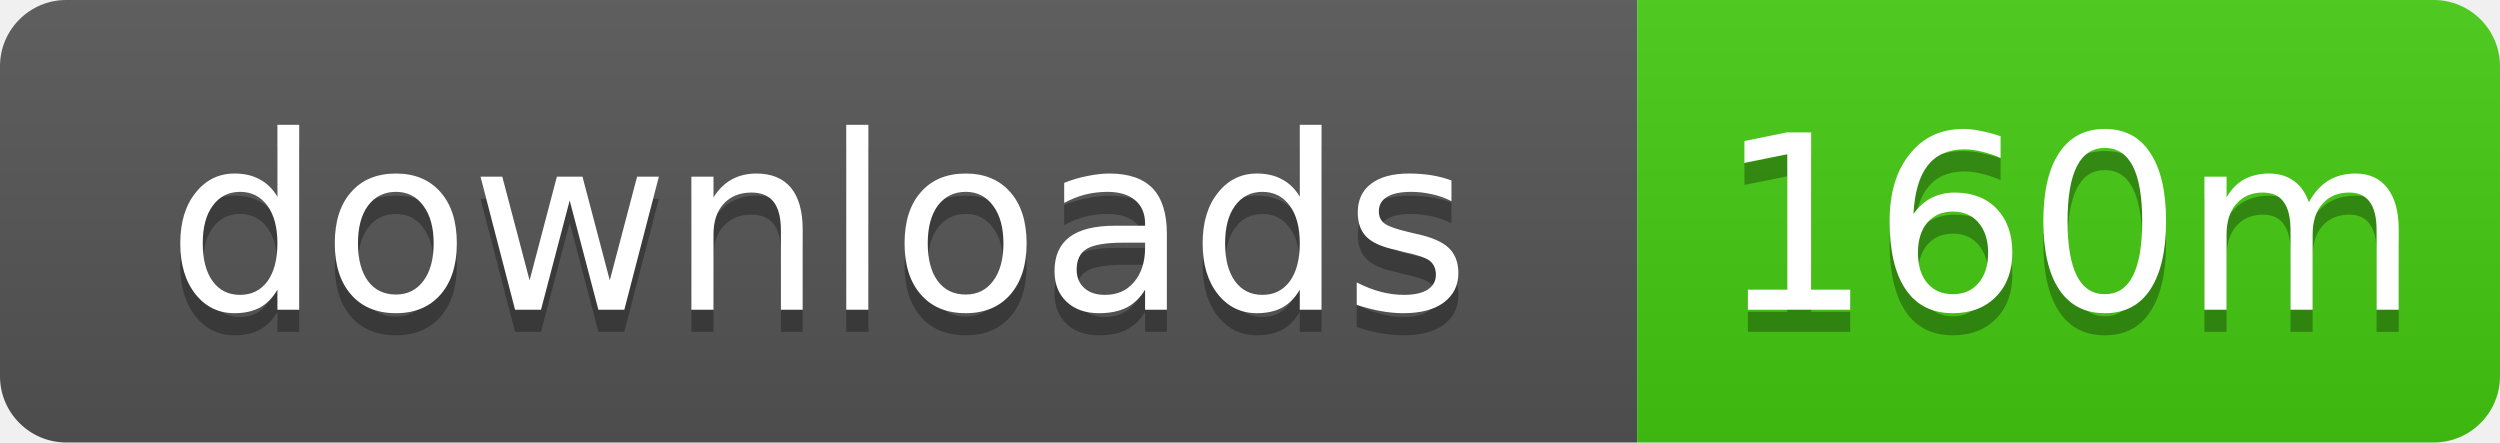
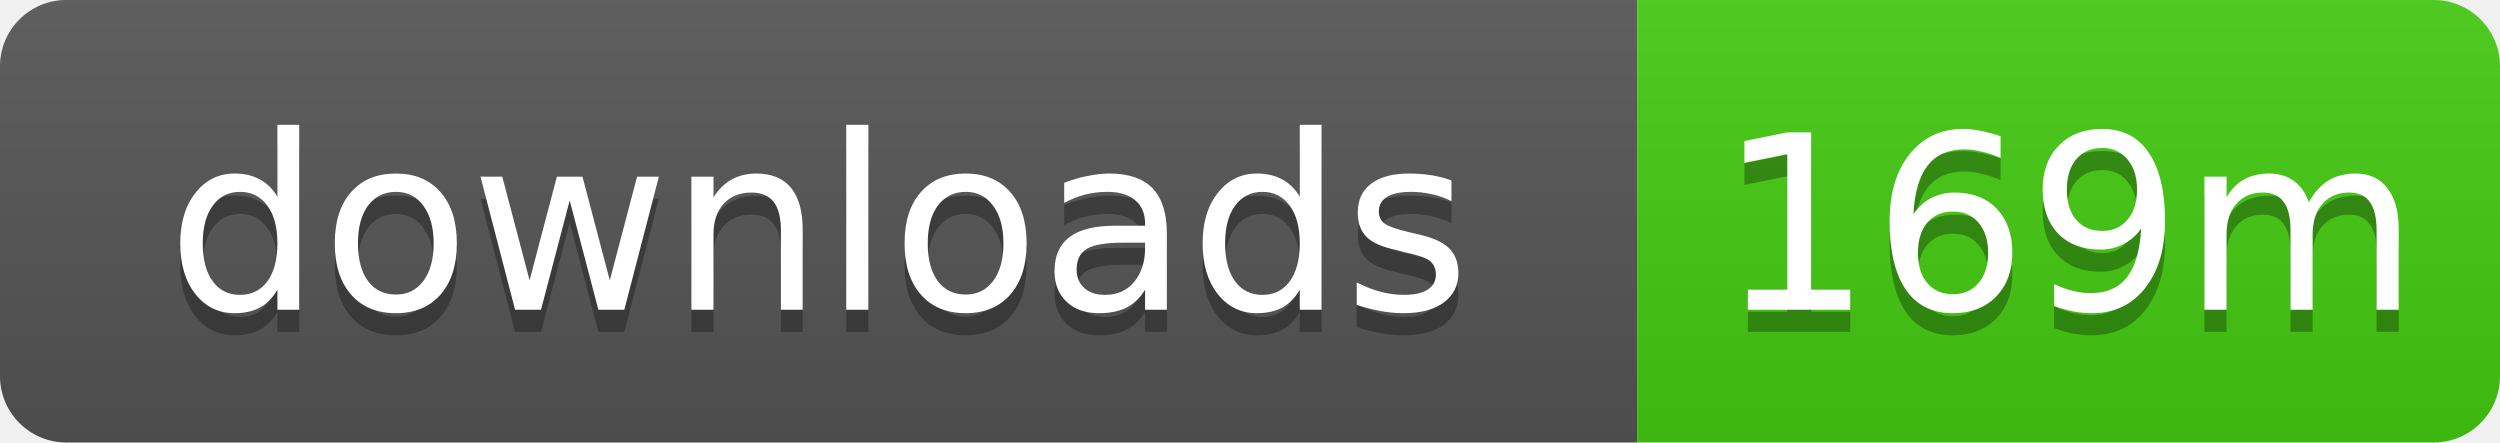
- <svg xmlns="http://www.w3.org/2000/svg" width="113" height="20" role="img" aria-label="downloads: 160m">
+ <svg xmlns="http://www.w3.org/2000/svg" width="113" height="20" role="img" aria-label="downloads: 169m">
  <linearGradient id="s" x2="0" y2="100%">
    <stop offset="0" stop-color="#bbb" stop-opacity=".1" />
    <stop offset="1" stop-opacity=".1" />
  </linearGradient>
  <clipPath id="r">
    <rect width="113" height="20" rx="3" />
  </clipPath>
  <g clip-path="url(#r)">
    <rect width="74" height="20" fill="#555" />
    <rect x="74" width="39" height="20" fill="#4c1" />
    <rect width="113" height="20" fill="url(#s)" />
  </g>
  <g fill="#fff" text-anchor="middle" font-family="Verdana,Geneva,DejaVu Sans,sans-serif" text-rendering="geometricPrecision" font-size="11">
    <text x="37" y="15" fill="#010101" fill-opacity=".3">downloads</text>
    <text x="37" y="14">downloads</text>
-     <text x="93.5" y="15" fill="#010101" fill-opacity=".3">160m</text>
-     <text x="93.5" y="14">160m</text>
+     <text x="93.5" y="15" fill="#010101" fill-opacity=".3">169m</text>
+     <text x="93.5" y="14">169m</text>
  </g>
</svg>
